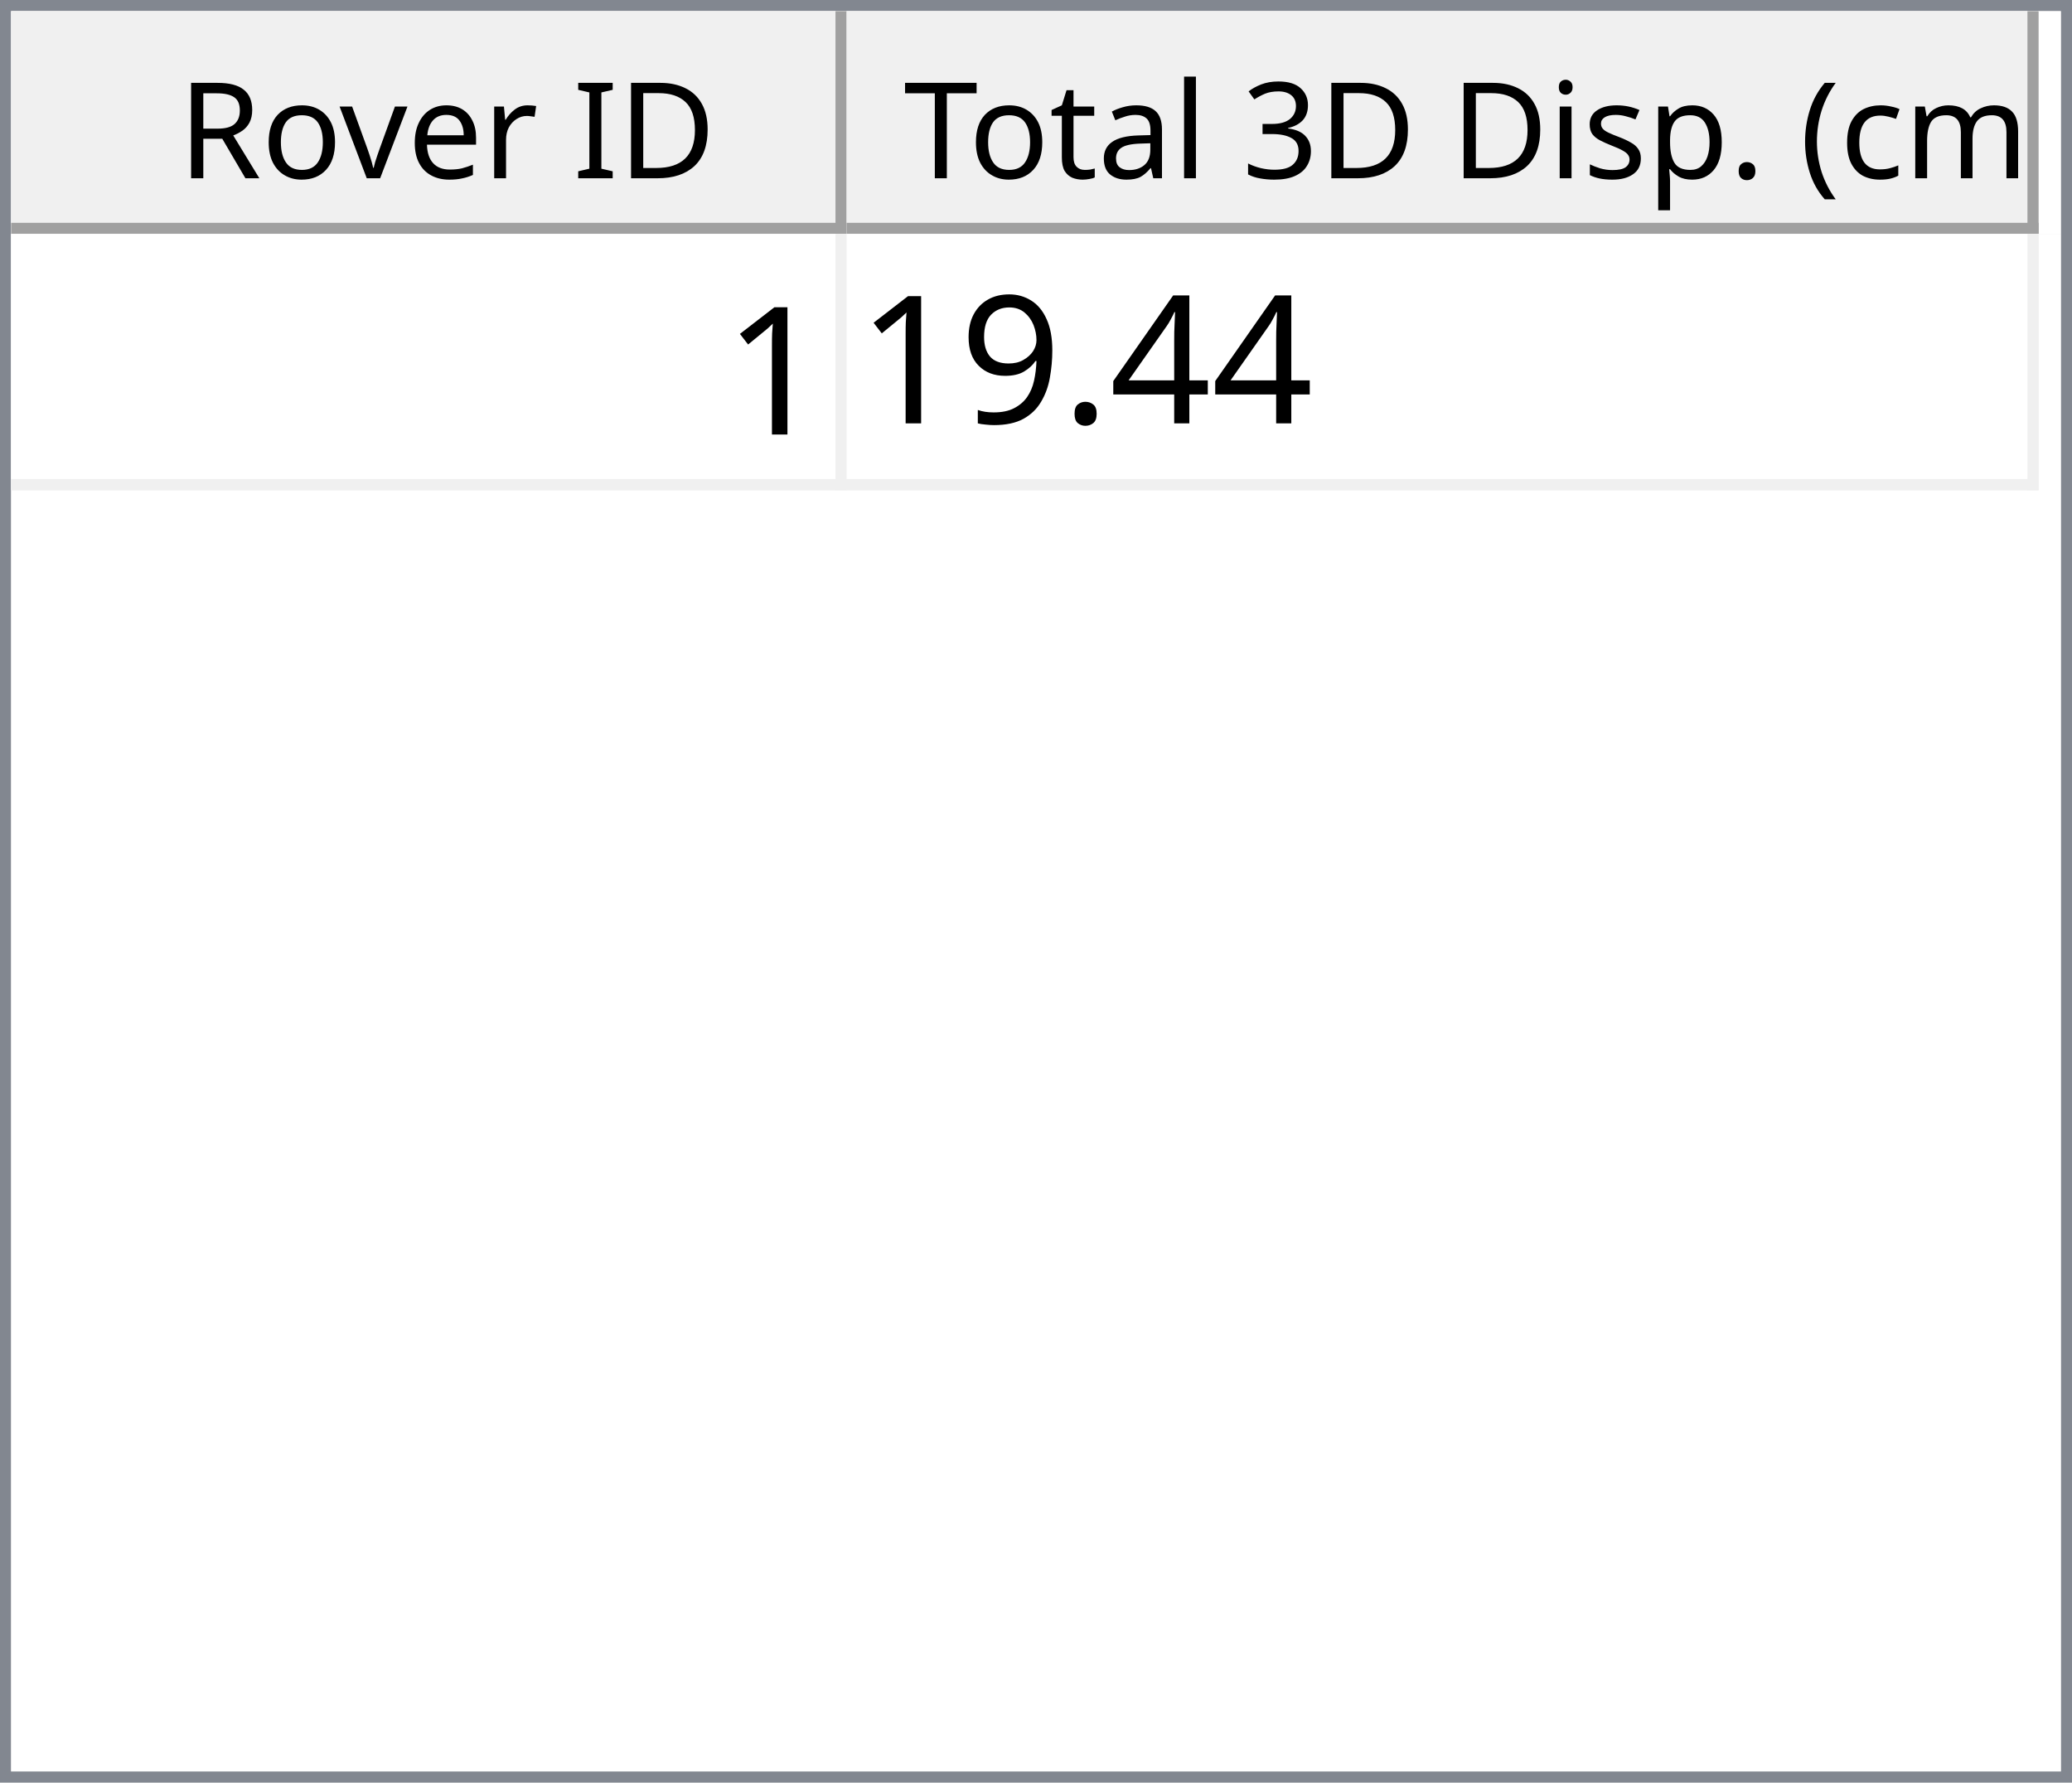
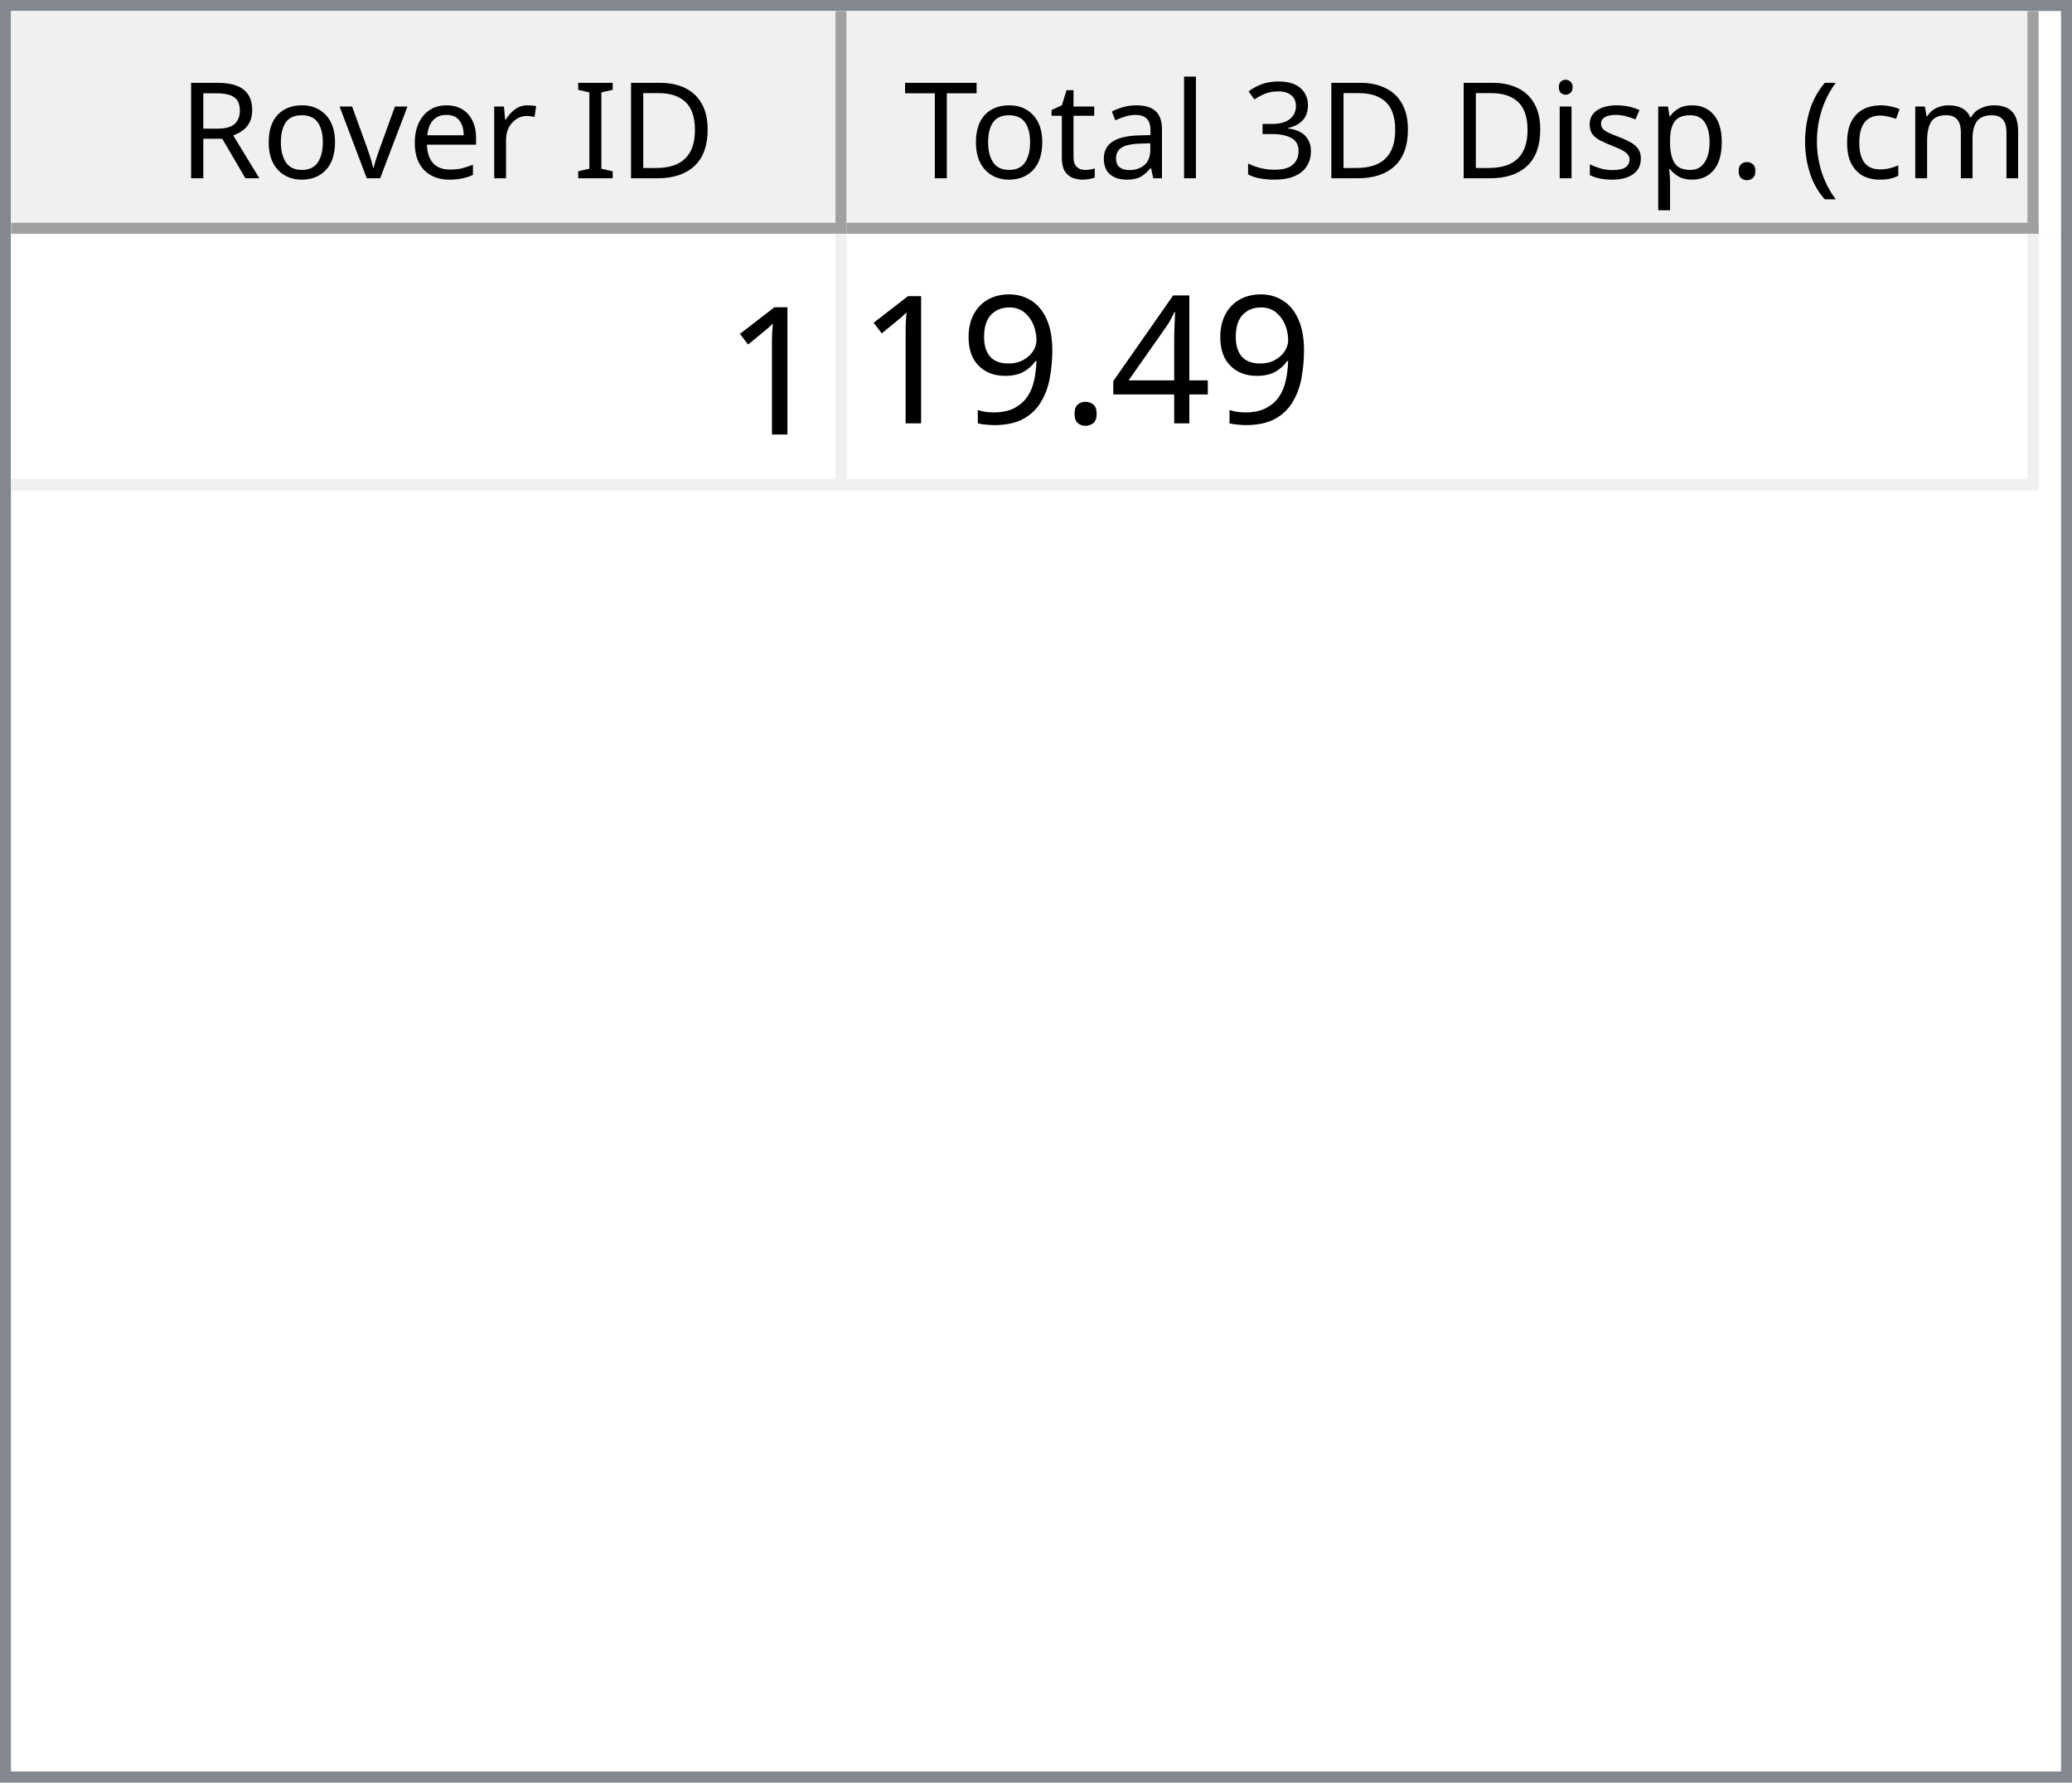
<svg xmlns="http://www.w3.org/2000/svg" style="fill-opacity:1; color-rendering:auto; color-interpolation:auto; text-rendering:auto; stroke:black; stroke-linecap:square; stroke-miterlimit:10; shape-rendering:auto; stroke-opacity:1; fill:black; stroke-dasharray:none; font-weight:normal; stroke-width:1; font-family:'Dialog'; font-style:normal; stroke-linejoin:miter; font-size:12px; stroke-dashoffset:0; image-rendering:auto;" width="186" height="160">
  <defs id="genericDefs" />
  <g>
    <defs id="defs1">
      <clipPath clipPathUnits="userSpaceOnUse" id="clipPath1">
        <path d="M0 0 L186 0 L186 160 L0 160 L0 0 Z" />
      </clipPath>
      <clipPath clipPathUnits="userSpaceOnUse" id="clipPath2">
        <path d="M0 0 L0 160 L186 160 L186 0 Z" />
      </clipPath>
      <clipPath clipPathUnits="userSpaceOnUse" id="clipPath3">
        <path d="M0 0 L0 20 L184 20 L184 0 Z" />
      </clipPath>
      <clipPath clipPathUnits="userSpaceOnUse" id="clipPath4">
        <path d="M0 0 L0 20 L75 20 L75 0 Z" />
      </clipPath>
      <clipPath clipPathUnits="userSpaceOnUse" id="clipPath5">
        <path d="M1 1 L1 19 L74 19 L74 1 Z" />
      </clipPath>
      <clipPath clipPathUnits="userSpaceOnUse" id="clipPath6">
        <path d="M0 0 L0 18 L73 18 L73 0 Z" />
      </clipPath>
      <clipPath clipPathUnits="userSpaceOnUse" id="clipPath7">
        <path d="M-0.5 -0.5 L-0.5 19.5 L74.5 19.5 L74.5 -0.5 Z" />
      </clipPath>
      <clipPath clipPathUnits="userSpaceOnUse" id="clipPath8">
        <path d="M0 0 L0 20 L107 20 L107 0 Z" />
      </clipPath>
      <clipPath clipPathUnits="userSpaceOnUse" id="clipPath9">
        <path d="M1 1 L1 19 L106 19 L106 1 Z" />
      </clipPath>
      <clipPath clipPathUnits="userSpaceOnUse" id="clipPath10">
        <path d="M0 0 L0 18 L105 18 L105 0 Z" />
      </clipPath>
      <clipPath clipPathUnits="userSpaceOnUse" id="clipPath11">
        <path d="M-0.5 -0.5 L-0.5 19.5 L106.5 19.5 L106.5 -0.5 Z" />
      </clipPath>
      <clipPath clipPathUnits="userSpaceOnUse" id="clipPath12">
        <path d="M0 0 L0 138 L184 138 L184 0 Z" />
      </clipPath>
      <clipPath clipPathUnits="userSpaceOnUse" id="clipPath13">
        <path d="M0 0 L0 23 L182 23 L182 0 Z" />
      </clipPath>
      <clipPath clipPathUnits="userSpaceOnUse" id="clipPath14">
        <path d="M-0.5 -0.5 L-0.5 22.5 L181.5 22.5 L181.5 -0.5 Z" />
      </clipPath>
      <clipPath clipPathUnits="userSpaceOnUse" id="clipPath15">
        <path d="M0 0 L0 22 L74 22 L74 0 Z" />
      </clipPath>
      <clipPath clipPathUnits="userSpaceOnUse" id="clipPath16">
        <path d="M0 0 L0 22 L106 22 L106 0 Z" />
      </clipPath>
      <font horiz-adv-x="64.551" id="font1">
        <font-face ascent="107.91" descent="25.098" units-per-em="100" style="font-style:normal; font-family:Segoe UI; font-weight:normal;" />
        <missing-glyph horiz-adv-x="64.551" d="M8.109 0 L8.109 68.266 L56.453 68.266 L56.453 0 L8.109 0 ZM15.328 7.234 L49.219 7.234 L49.219 61.031 L15.328 61.031 L15.328 7.234 Z" />
        <glyph unicode="D" horiz-adv-x="70.117" d="M9.188 0 L9.188 70.016 L28.516 70.016 Q65.531 70.016 65.531 35.891 Q65.531 19.672 55.25 9.836 Q44.969 0 27.734 0 L9.188 0 ZM17.391 62.594 L17.391 7.422 L27.828 7.422 Q41.609 7.422 49.273 14.797 Q56.938 22.172 56.938 35.688 Q56.938 62.594 28.328 62.594 L17.391 62.594 Z" />
        <glyph unicode="I" horiz-adv-x="26.611" d="M17.391 0 L9.188 0 L9.188 70.016 L17.391 70.016 L17.391 0 Z" />
        <glyph unicode=" " horiz-adv-x="27.393" d="" />
        <glyph unicode="r" horiz-adv-x="34.766" d="M34.188 41.891 Q32.078 43.5 28.125 43.5 Q23 43.5 19.555 38.672 Q16.109 33.844 16.109 25.484 L16.109 0 L8.109 0 L8.109 50 L16.109 50 L16.109 39.703 L16.312 39.703 Q18.016 44.969 21.531 47.922 Q25.047 50.875 29.391 50.875 Q32.516 50.875 34.188 50.203 L34.188 41.891 Z" />
        <glyph unicode="e" horiz-adv-x="52.295" d="M48.297 23 L12.984 23 Q13.188 14.656 17.484 10.109 Q21.781 5.562 29.297 5.562 Q37.75 5.562 44.828 11.141 L44.828 3.609 Q38.234 -1.172 27.391 -1.172 Q16.797 -1.172 10.742 5.641 Q4.688 12.453 4.688 24.812 Q4.688 36.469 11.305 43.82 Q17.922 51.172 27.734 51.172 Q37.547 51.172 42.922 44.828 Q48.297 38.484 48.297 27.203 L48.297 23 ZM40.094 29.781 Q40.047 36.719 36.75 40.578 Q33.453 44.438 27.594 44.438 Q21.922 44.438 17.969 40.383 Q14.016 36.328 13.094 29.781 L40.094 29.781 Z" />
        <glyph unicode="v" horiz-adv-x="47.9" d="M47.406 50 L27.484 0 L19.625 0 L0.688 50 L9.469 50 L22.172 13.672 Q23.578 9.672 23.922 6.688 L24.125 6.688 Q24.609 10.453 25.688 13.484 L38.969 50 L47.406 50 Z" />
        <glyph unicode="o" horiz-adv-x="58.594" d="M29 -1.172 Q17.922 -1.172 11.305 5.836 Q4.688 12.844 4.688 24.422 Q4.688 37.016 11.57 44.094 Q18.453 51.172 30.172 51.172 Q41.359 51.172 47.633 44.289 Q53.906 37.406 53.906 25.203 Q53.906 13.234 47.141 6.031 Q40.375 -1.172 29 -1.172 ZM29.594 44.438 Q21.875 44.438 17.383 39.188 Q12.891 33.938 12.891 24.703 Q12.891 15.828 17.43 10.695 Q21.969 5.562 29.594 5.562 Q37.359 5.562 41.531 10.594 Q45.703 15.625 45.703 24.906 Q45.703 34.281 41.531 39.359 Q37.359 44.438 29.594 44.438 Z" />
        <glyph unicode="R" horiz-adv-x="59.814" d="M59.375 0 L49.609 0 L37.891 19.625 Q36.281 22.359 34.766 24.289 Q33.25 26.219 31.664 27.438 Q30.078 28.656 28.25 29.219 Q26.422 29.781 24.125 29.781 L17.391 29.781 L17.391 0 L9.188 0 L9.188 70.016 L30.078 70.016 Q34.672 70.016 38.555 68.867 Q42.438 67.719 45.289 65.375 Q48.141 63.031 49.758 59.547 Q51.375 56.062 51.375 51.375 Q51.375 47.703 50.273 44.656 Q49.172 41.609 47.148 39.211 Q45.125 36.812 42.266 35.133 Q39.406 33.453 35.844 32.516 L35.844 32.328 Q37.594 31.547 38.891 30.547 Q40.188 29.547 41.359 28.18 Q42.531 26.812 43.68 25.078 Q44.828 23.344 46.234 21.047 L59.375 0 ZM17.391 62.594 L17.391 37.203 L28.516 37.203 Q31.594 37.203 34.203 38.133 Q36.812 39.062 38.719 40.797 Q40.625 42.531 41.703 45.047 Q42.781 47.562 42.781 50.688 Q42.781 56.297 39.141 59.445 Q35.5 62.594 28.609 62.594 L17.391 62.594 Z" />
        <glyph unicode=")" horiz-adv-x="30.176" d="M8.297 -15.922 L1.172 -15.922 Q16.406 2.344 16.406 26.812 Q16.406 51.469 1.078 70.016 L8.297 70.016 Q23.531 52.156 23.531 26.703 Q23.531 1.375 8.297 -15.922 Z" />
        <glyph unicode="m" horiz-adv-x="86.133" d="M79.109 0 L71.094 0 L71.094 28.719 Q71.094 37.016 68.531 40.727 Q65.969 44.438 59.906 44.438 Q54.781 44.438 51.195 39.75 Q47.609 35.062 47.609 28.516 L47.609 0 L39.594 0 L39.594 29.688 Q39.594 44.438 28.219 44.438 Q22.953 44.438 19.531 40.016 Q16.109 35.594 16.109 28.516 L16.109 0 L8.109 0 L8.109 50 L16.109 50 L16.109 42.094 L16.312 42.094 Q21.625 51.172 31.844 51.172 Q36.969 51.172 40.773 48.312 Q44.578 45.453 46 40.828 Q51.562 51.172 62.594 51.172 Q79.109 51.172 79.109 30.812 L79.109 0 Z" />
        <glyph unicode="c" horiz-adv-x="46.191" d="M42.188 2.297 Q36.422 -1.172 28.516 -1.172 Q17.828 -1.172 11.258 5.789 Q4.688 12.75 4.688 23.828 Q4.688 36.188 11.766 43.68 Q18.844 51.172 30.672 51.172 Q37.25 51.172 42.281 48.734 L42.281 40.531 Q36.719 44.438 30.375 44.438 Q22.703 44.438 17.797 38.945 Q12.891 33.453 12.891 24.516 Q12.891 15.719 17.508 10.641 Q22.125 5.562 29.891 5.562 Q36.422 5.562 42.188 9.906 L42.188 2.297 Z" />
        <glyph unicode="(" horiz-adv-x="30.176" d="M29.109 -15.922 L21.969 -15.922 Q6.844 1.375 6.844 26.703 Q6.844 52.156 21.969 70.016 L29.203 70.016 Q13.875 51.469 13.875 26.812 Q13.875 2.344 29.109 -15.922 Z" />
        <glyph unicode="." horiz-adv-x="21.68" d="M10.891 -1.078 Q8.641 -1.078 7.055 0.539 Q5.469 2.156 5.469 4.391 Q5.469 6.641 7.055 8.273 Q8.641 9.906 10.891 9.906 Q13.188 9.906 14.797 8.273 Q16.406 6.641 16.406 4.391 Q16.406 2.156 14.797 0.539 Q13.188 -1.078 10.891 -1.078 Z" />
        <glyph unicode="p" horiz-adv-x="58.789" d="M16.312 7.234 L16.109 7.234 L16.109 -23 L8.109 -23 L8.109 50 L16.109 50 L16.109 41.219 L16.312 41.219 Q22.219 51.172 33.594 51.172 Q43.266 51.172 48.688 44.461 Q54.109 37.75 54.109 26.469 Q54.109 13.922 48 6.375 Q41.891 -1.172 31.297 -1.172 Q21.578 -1.172 16.312 7.234 ZM16.109 27.391 L16.109 20.406 Q16.109 14.203 20.141 9.883 Q24.172 5.562 30.375 5.562 Q37.641 5.562 41.773 11.133 Q45.906 16.703 45.906 26.609 Q45.906 34.969 42.047 39.703 Q38.188 44.438 31.594 44.438 Q24.609 44.438 20.359 39.578 Q16.109 34.719 16.109 27.391 Z" />
        <glyph unicode="s" horiz-adv-x="42.432" d="M5.078 1.812 L5.078 10.406 Q11.625 5.562 19.484 5.562 Q30.031 5.562 30.031 12.594 Q30.031 14.594 29.125 15.992 Q28.219 17.391 26.68 18.461 Q25.141 19.531 23.07 20.383 Q21 21.234 18.609 22.172 Q15.281 23.484 12.766 24.828 Q10.25 26.172 8.57 27.859 Q6.891 29.547 6.031 31.695 Q5.172 33.844 5.172 36.719 Q5.172 40.234 6.789 42.945 Q8.406 45.656 11.086 47.484 Q13.766 49.312 17.211 50.242 Q20.656 51.172 24.312 51.172 Q30.812 51.172 35.938 48.922 L35.938 40.828 Q30.422 44.438 23.25 44.438 Q21 44.438 19.195 43.922 Q17.391 43.406 16.094 42.477 Q14.797 41.547 14.086 40.258 Q13.375 38.969 13.375 37.406 Q13.375 35.453 14.086 34.133 Q14.797 32.812 16.164 31.789 Q17.531 30.766 19.484 29.938 Q21.438 29.109 23.922 28.125 Q27.25 26.859 29.883 25.516 Q32.516 24.172 34.375 22.484 Q36.234 20.797 37.234 18.602 Q38.234 16.406 38.234 13.375 Q38.234 9.672 36.602 6.938 Q34.969 4.203 32.234 2.398 Q29.5 0.594 25.93 -0.289 Q22.359 -1.172 18.453 -1.172 Q10.75 -1.172 5.078 1.812 Z" />
        <glyph unicode="i" horiz-adv-x="24.219" d="M12.203 62.703 Q10.062 62.703 8.547 64.164 Q7.031 65.625 7.031 67.875 Q7.031 70.125 8.547 71.609 Q10.062 73.094 12.203 73.094 Q14.406 73.094 15.945 71.609 Q17.484 70.125 17.484 67.875 Q17.484 65.719 15.945 64.211 Q14.406 62.703 12.203 62.703 ZM16.109 0 L8.109 0 L8.109 50 L16.109 50 L16.109 0 Z" />
        <glyph unicode="3" horiz-adv-x="53.906" d="M46.531 19.828 Q46.531 15.094 44.75 11.211 Q42.969 7.328 39.719 4.57 Q36.469 1.812 31.93 0.297 Q27.391 -1.219 21.922 -1.219 Q11.922 -1.219 6 2.594 L6 11.188 Q13.094 5.609 22.219 5.609 Q25.875 5.609 28.828 6.539 Q31.781 7.469 33.906 9.227 Q36.031 10.984 37.18 13.477 Q38.328 15.969 38.328 19.094 Q38.328 32.812 18.797 32.812 L12.984 32.812 L12.984 39.594 L18.5 39.594 Q35.797 39.594 35.797 52.484 Q35.797 64.406 22.609 64.406 Q15.188 64.406 8.688 59.422 L8.688 67.188 Q15.375 71.188 24.609 71.188 Q29 71.188 32.57 69.969 Q36.141 68.75 38.68 66.555 Q41.219 64.359 42.609 61.281 Q44 58.203 44 54.5 Q44 40.672 30.031 36.719 L30.031 36.531 Q33.594 36.141 36.625 34.797 Q39.656 33.453 41.852 31.305 Q44.047 29.156 45.289 26.25 Q46.531 23.344 46.531 19.828 Z" />
        <glyph unicode="l" horiz-adv-x="24.219" d="M16.109 0 L8.109 0 L8.109 74.031 L16.109 74.031 L16.109 0 Z" />
        <glyph unicode="a" horiz-adv-x="50.879" d="M43.891 0 L35.891 0 L35.891 7.812 L35.688 7.812 Q30.469 -1.172 20.312 -1.172 Q12.844 -1.172 8.617 2.781 Q4.391 6.734 4.391 13.281 Q4.391 27.297 20.906 29.594 L35.891 31.688 Q35.891 44.438 25.594 44.438 Q16.547 44.438 9.281 38.281 L9.281 46.484 Q16.656 51.172 26.266 51.172 Q43.891 51.172 43.891 32.516 L43.891 0 ZM35.891 25.297 L23.828 23.641 Q18.266 22.859 15.43 20.875 Q12.594 18.891 12.594 13.875 Q12.594 10.203 15.211 7.883 Q17.828 5.562 22.172 5.562 Q28.125 5.562 32.008 9.742 Q35.891 13.922 35.891 20.312 L35.891 25.297 Z" />
        <glyph unicode="t" horiz-adv-x="33.887" d="M31.297 0.484 Q28.469 -1.078 23.828 -1.078 Q10.688 -1.078 10.688 13.578 L10.688 43.172 L2.094 43.172 L2.094 50 L10.688 50 L10.688 62.203 L18.703 64.797 L18.703 50 L31.297 50 L31.297 43.172 L18.703 43.172 L18.703 14.984 Q18.703 9.969 20.414 7.82 Q22.125 5.672 26.078 5.672 Q29.109 5.672 31.297 7.328 L31.297 0.484 Z" />
        <glyph unicode="T" horiz-adv-x="52.393" d="M50.594 62.594 L30.375 62.594 L30.375 0 L22.172 0 L22.172 62.594 L2 62.594 L2 70.016 L50.594 70.016 L50.594 62.594 Z" />
      </font>
      <font horiz-adv-x="75.0" id="font2">
        <font-face ascent="100.537" descent="21.973" units-per-em="100" style="font-style:normal; font-family:sans-serif; font-weight:normal;" />
        <missing-glyph horiz-adv-x="75.0" d="M12.5 0 L12.5 62.5 L62.5 62.5 L62.5 0 L12.5 0 ZM14.062 1.562 L60.938 1.562 L60.938 60.938 L14.062 60.938 L14.062 1.562 Z" />
        <glyph unicode="1" horiz-adv-x="55.615" d="M37.25 0 L28.469 0 L28.469 56 Q25.297 52.984 20.141 49.953 Q14.984 46.922 10.891 45.406 L10.891 53.906 Q18.266 57.375 23.781 62.305 Q29.297 67.234 31.594 71.875 L37.25 71.875 L37.25 0 Z" />
        <glyph unicode="4" horiz-adv-x="55.615" d="M32.328 0 L32.328 17.141 L1.266 17.141 L1.266 25.203 L33.938 71.578 L41.109 71.578 L41.109 25.203 L50.781 25.203 L50.781 17.141 L41.109 17.141 L41.109 0 L32.328 0 ZM32.328 25.203 L32.328 57.469 L9.906 25.203 L32.328 25.203 Z" />
        <glyph unicode="." horiz-adv-x="27.783" d="M9.078 0 L9.078 10.016 L19.094 10.016 L19.094 0 L9.078 0 Z" />
        <glyph unicode="9" horiz-adv-x="55.615" d="M5.469 16.547 L13.922 17.328 Q14.984 11.375 18.016 8.688 Q21.047 6 25.781 6 Q29.828 6 32.883 7.859 Q35.938 9.719 37.891 12.82 Q39.844 15.922 41.164 21.195 Q42.484 26.469 42.484 31.938 Q42.484 32.516 42.438 33.688 Q39.797 29.5 35.234 26.883 Q30.672 24.266 25.344 24.266 Q16.453 24.266 10.305 30.711 Q4.156 37.156 4.156 47.703 Q4.156 58.594 10.578 65.234 Q17 71.875 26.656 71.875 Q33.641 71.875 39.43 68.117 Q45.219 64.359 48.219 57.398 Q51.219 50.438 51.219 37.25 Q51.219 23.531 48.242 15.406 Q45.266 7.281 39.383 3.031 Q33.5 -1.219 25.594 -1.219 Q17.188 -1.219 11.867 3.445 Q6.547 8.109 5.469 16.547 ZM41.453 48.141 Q41.453 55.719 37.43 60.156 Q33.406 64.594 27.734 64.594 Q21.875 64.594 17.531 59.812 Q13.188 55.031 13.188 47.406 Q13.188 40.578 17.312 36.305 Q21.438 32.031 27.484 32.031 Q33.594 32.031 37.523 36.305 Q41.453 40.578 41.453 48.141 Z" />
      </font>
    </defs>
    <g style="fill:white; stroke:white;">
      <rect x="0" y="0" width="186" style="clip-path:url(#clipPath1); stroke:none;" height="160" />
    </g>
    <g style="fill:white; text-rendering:optimizeSpeed; color-rendering:optimizeSpeed; image-rendering:optimizeSpeed; shape-rendering:crispEdges; stroke:white; color-interpolation:sRGB;">
      <rect x="0" width="186" height="160" y="0" style="stroke:none;" />
      <path style="stroke:none;" d="M0 160 L186 160 L186 0 L0 0 Z" />
    </g>
    <g style="fill:rgb(240,240,240); font-family:'Segoe UI'; stroke:rgb(240,240,240);">
      <rect x="0" y="0" width="186" style="clip-path:url(#clipPath2); stroke:none;" height="160" />
    </g>
    <g style="fill:rgb(130,135,144); font-family:'Segoe UI'; stroke:rgb(130,135,144);">
      <path d="M0 0 L186 0 L186 160 L0 160 L0 0 ZM1 1 L185 1 L185 159 L1 159 L1 1 Z" style="fill-rule:evenodd; clip-path:url(#clipPath2); stroke:none;" />
    </g>
    <g style="fill:white; font-family:'Segoe UI'; stroke:white;" transform="translate(1,1)">
      <rect x="0" y="0" width="184" style="clip-path:url(#clipPath3); stroke:none;" height="20" />
    </g>
    <g style="fill:rgb(240,240,240); font-family:'Segoe UI'; stroke:rgb(240,240,240);" transform="translate(1,1)">
      <rect x="0" y="0" width="75" style="clip-path:url(#clipPath4); stroke:none;" height="20" />
    </g>
    <g style="font-family:'Segoe UI';" transform="translate(2,2)">
      <text x="14" xml:space="preserve" y="14" style="clip-path:url(#clipPath6); stroke:none;">Rover ID</text>
    </g>
    <g style="fill:rgb(160,160,160); font-family:'Segoe UI'; stroke:rgb(160,160,160); stroke-linejoin:bevel;" transform="translate(1.5,1.5)">
      <line x1="74" x2="74" y1="0" style="fill:none; clip-path:url(#clipPath7);" y2="19" />
    </g>
    <g style="fill:rgb(160,160,160); font-family:'Segoe UI'; stroke:rgb(160,160,160); stroke-linejoin:bevel;" transform="matrix(1,0,0,1,1,1) translate(0.5,0.5)">
      <line x1="0" x2="74" y1="19" style="fill:none; clip-path:url(#clipPath7);" y2="19" />
    </g>
    <g style="fill:rgb(240,240,240); font-family:'Segoe UI'; stroke:rgb(240,240,240);" transform="translate(76,1)">
      <rect x="0" y="0" width="107" style="clip-path:url(#clipPath8); stroke:none;" height="20" />
    </g>
    <g style="font-family:'Segoe UI';" transform="translate(77,2)">
      <text x="1" xml:space="preserve" y="14" style="clip-path:url(#clipPath10); stroke:none;"> Total 3D Disp. (cm)</text>
    </g>
    <g style="fill:rgb(160,160,160); font-family:'Segoe UI'; stroke:rgb(160,160,160); stroke-linejoin:bevel;" transform="translate(76.5,1.5)">
      <line x1="106" x2="106" y1="0" style="fill:none; clip-path:url(#clipPath11);" y2="19" />
    </g>
    <g style="fill:rgb(160,160,160); font-family:'Segoe UI'; stroke:rgb(160,160,160); stroke-linejoin:bevel;" transform="matrix(1,0,0,1,76,1) translate(0.5,0.5)">
      <line x1="0" x2="106" y1="19" style="fill:none; clip-path:url(#clipPath11);" y2="19" />
    </g>
    <g style="fill:white; font-family:'Segoe UI'; stroke:white;" transform="translate(1,21)">
      <rect x="0" y="0" width="184" style="clip-path:url(#clipPath12); stroke:none;" height="138" />
    </g>
    <g style="fill:rgb(240,240,240); font-size:16px; font-family:sans-serif; stroke:rgb(240,240,240);" transform="translate(1,21)">
      <rect x="0" y="0" width="182" style="clip-path:url(#clipPath13); stroke:none;" height="23" />
      <line transform="translate(0.5,0.5)" x1="0" x2="181" y1="22" style="clip-path:url(#clipPath14); fill:none; stroke-linejoin:bevel;" y2="22" />
    </g>
    <g transform="matrix(1,0,0,1,1,21) translate(0.5,0.5)" style="fill:rgb(240,240,240); font-size:16px; font-family:sans-serif; stroke:rgb(240,240,240); stroke-linejoin:bevel;">
      <line x1="74" x2="74" y1="0" style="fill:none; clip-path:url(#clipPath14);" y2="22" />
    </g>
    <g transform="matrix(1,0,0,1,1,21) translate(0.5,0.5)" style="fill:rgb(240,240,240); font-size:16px; font-family:sans-serif; stroke:rgb(240,240,240); stroke-linejoin:bevel;">
      <line x1="181" x2="181" y1="0" style="fill:none; clip-path:url(#clipPath14);" y2="22" />
    </g>
    <g style="fill:white; font-size:16px; font-family:sans-serif; stroke:white;" transform="matrix(1,0,0,1,1,21)">
      <rect x="0" y="0" width="74" style="clip-path:url(#clipPath15); stroke:none;" height="22" />
      <text x="64" y="18" style="fill:black; clip-path:url(#clipPath15); stroke:none;" xml:space="preserve">1</text>
    </g>
    <g style="fill:white; font-size:16px; font-family:sans-serif; stroke:white;" transform="matrix(1,0,0,1,1,21) translate(75,0)">
      <rect x="0" y="0" width="106" style="clip-path:url(#clipPath16); stroke:none;" height="22" />
-       <text x="1" y="17" style="fill:black; clip-path:url(#clipPath16); stroke:none;" xml:space="preserve">19.44</text>
+       <text x="1" y="17" style="fill:black; clip-path:url(#clipPath16); stroke:none;" xml:space="preserve">19.49</text>
    </g>
  </g>
</svg>
